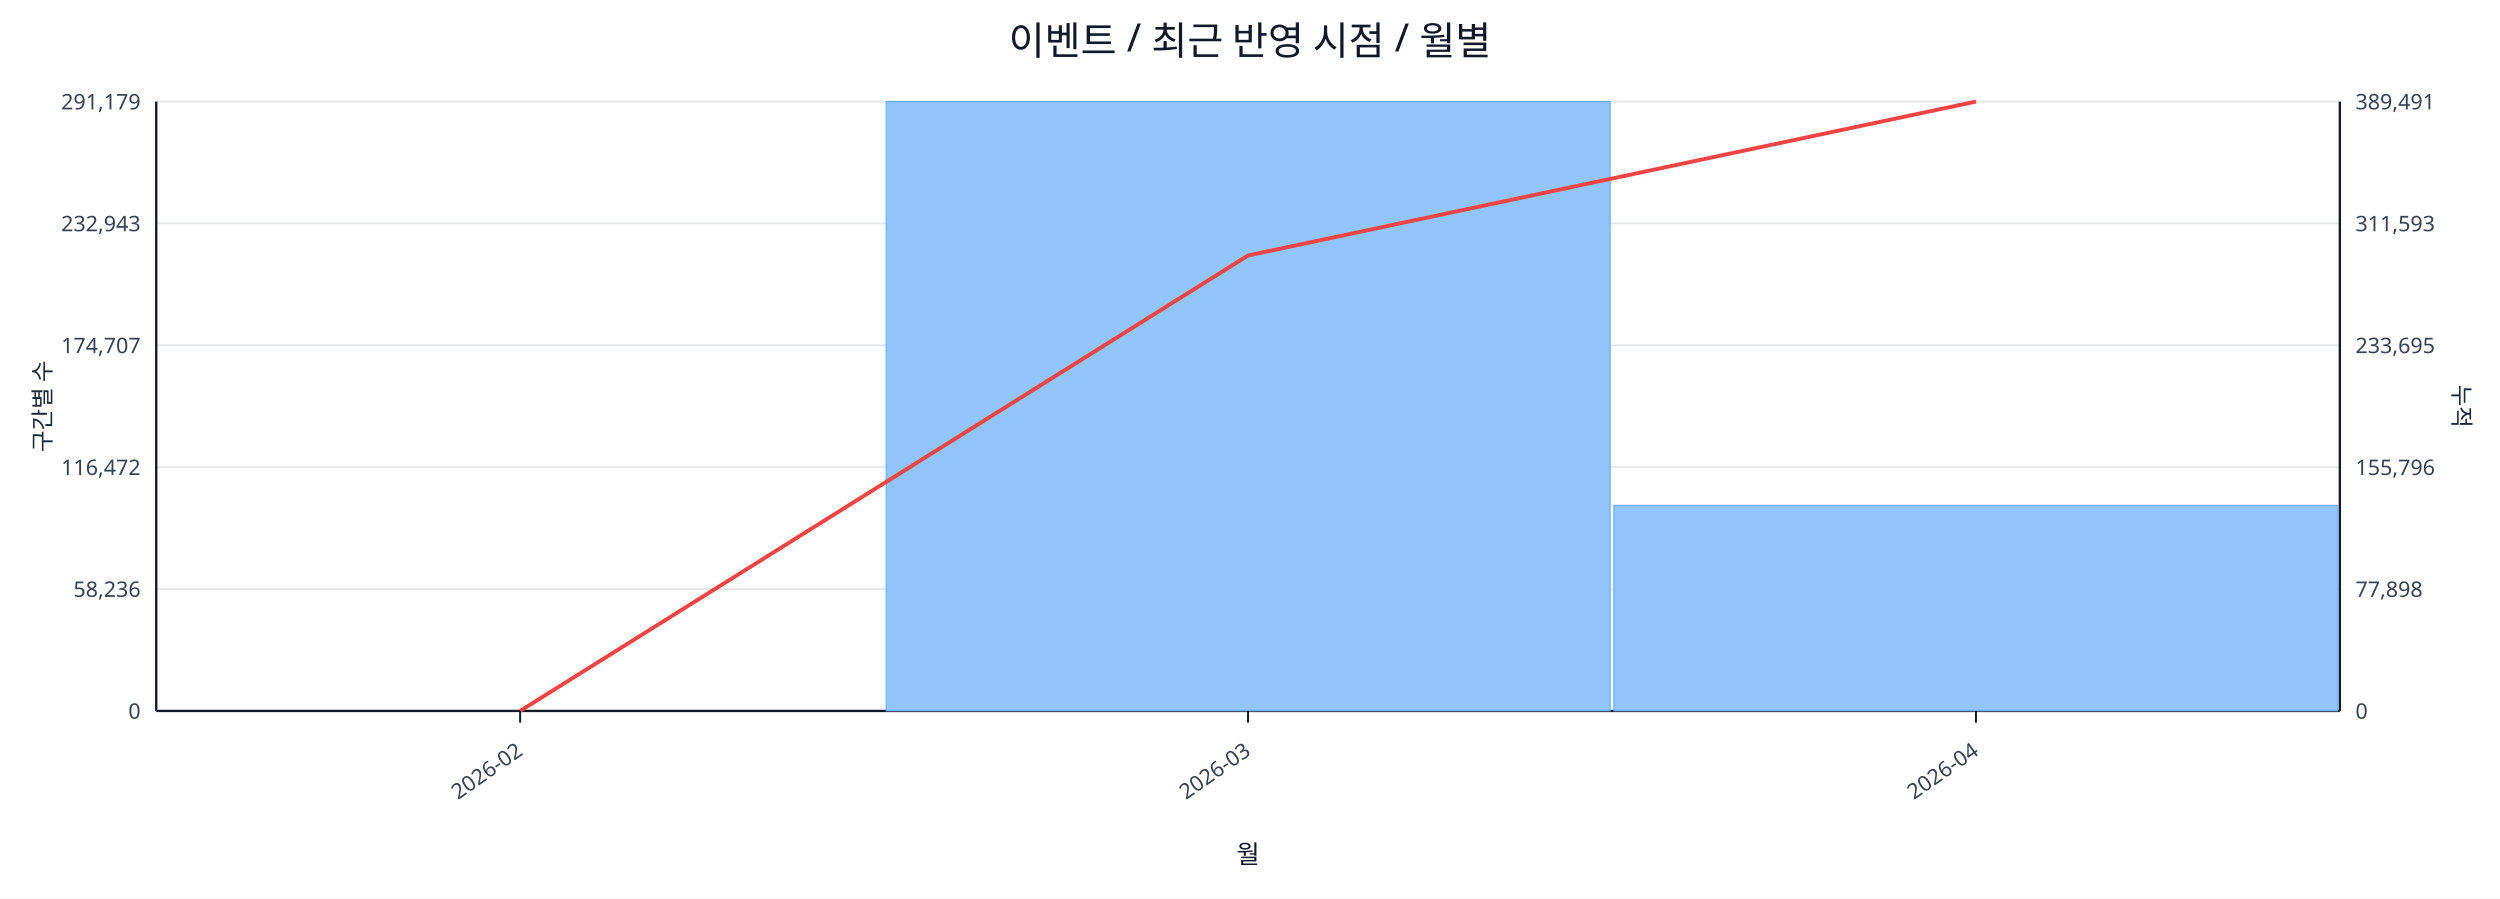
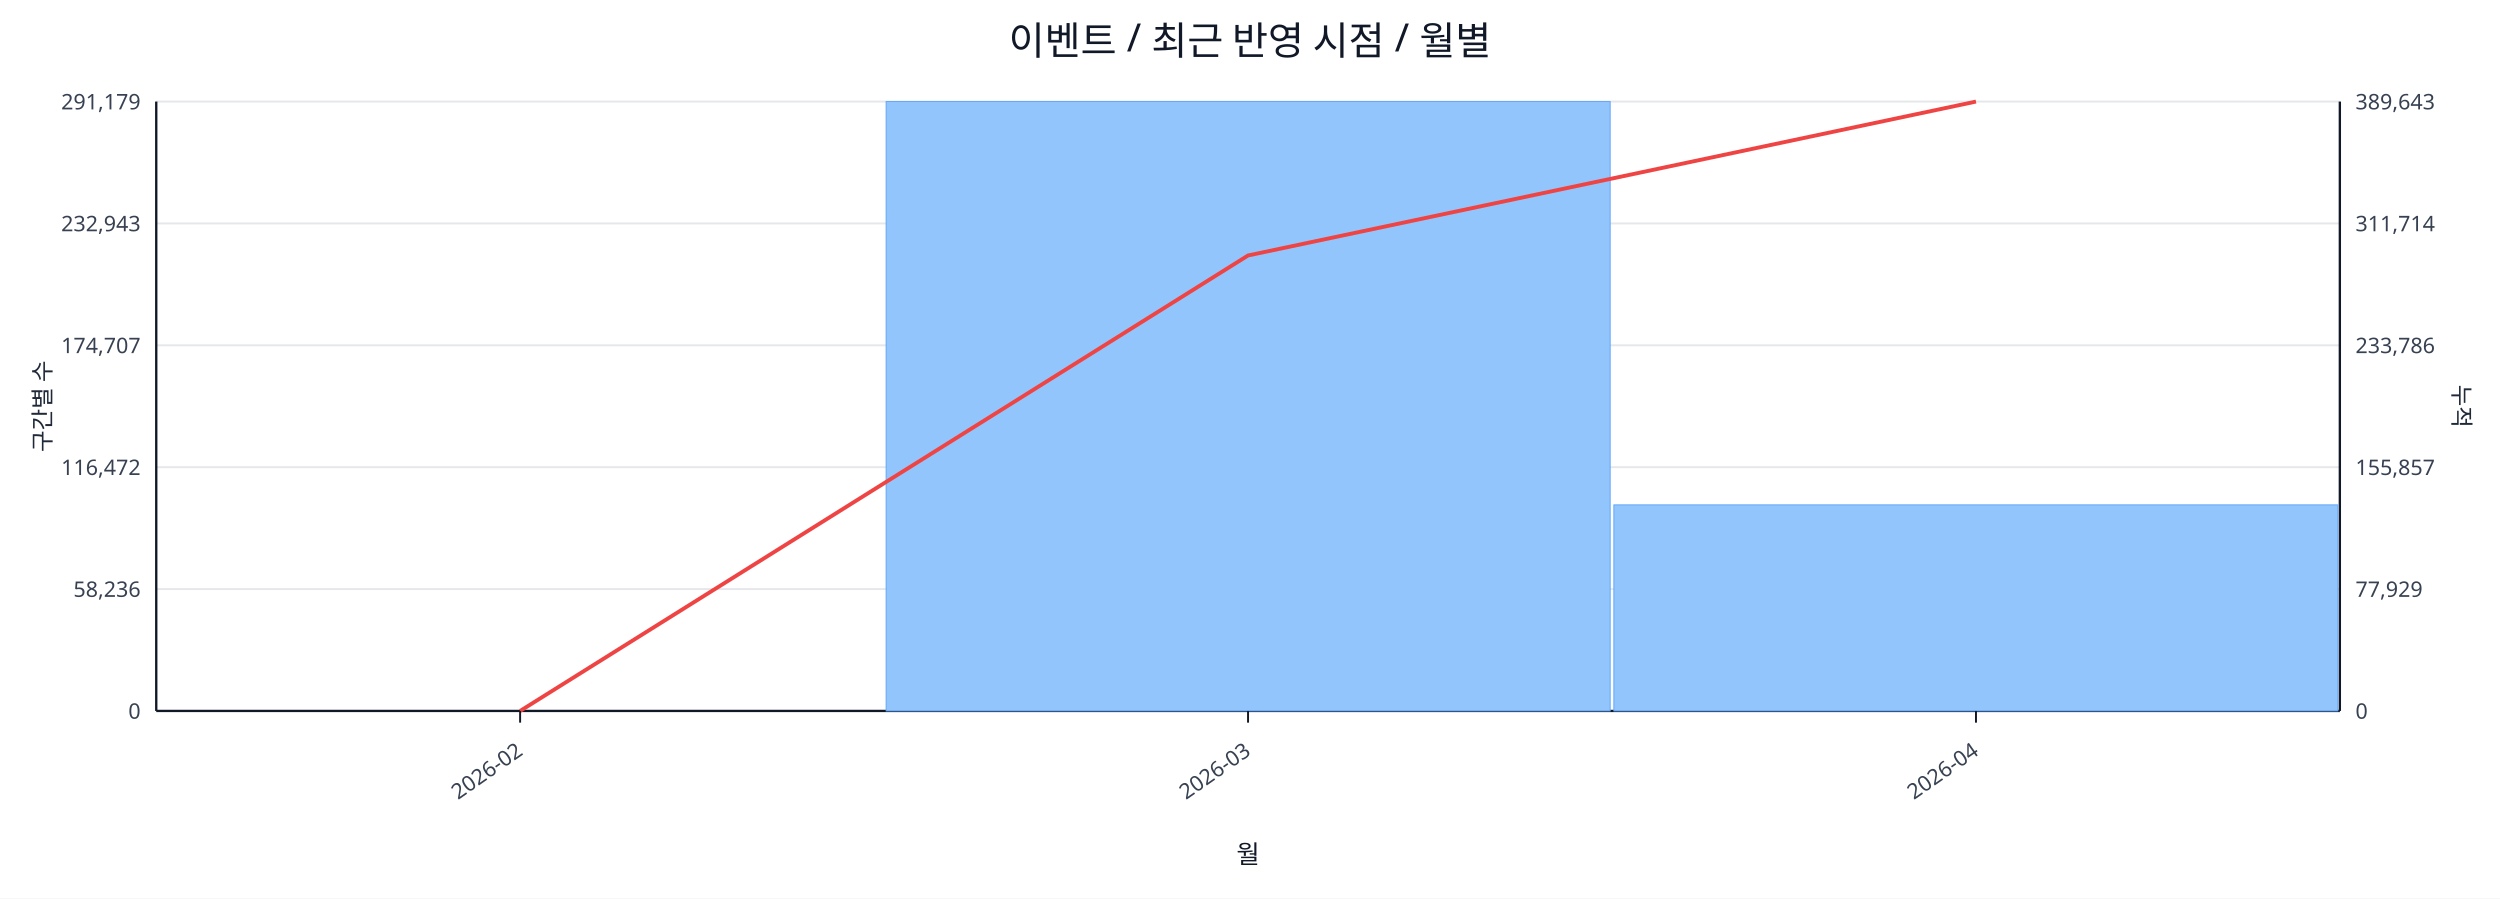
<svg xmlns="http://www.w3.org/2000/svg" width="1280" height="460" viewBox="0 0 1280 460">
  <rect x="0" y="0" width="100%" height="100%" fill="#ffffff" />
  <text x="640.0" y="28" font-size="20" text-anchor="middle" font-family="sans-serif" fill="#111827">이벤트 / 최근 반영 시점 / 월별</text>
  <line x1="80.0" y1="52.0" x2="1198.0" y2="52.0" stroke="#e5e7eb" stroke-width="1" />
  <text x="72.0" y="56.0" font-size="11" text-anchor="end" font-family="sans-serif" fill="#374151">291,179</text>
-   <text x="1206.0" y="56.0" font-size="11" text-anchor="start" font-family="sans-serif" fill="#374151">389,491</text>
+   <text x="1206.0" y="56.0" font-size="11" text-anchor="start" font-family="sans-serif" fill="#374151">389,643</text>
  <line x1="80.0" y1="114.4" x2="1198.0" y2="114.4" stroke="#e5e7eb" stroke-width="1" />
  <text x="72.0" y="118.4" font-size="11" text-anchor="end" font-family="sans-serif" fill="#374151">232,943</text>
-   <text x="1206.0" y="118.4" font-size="11" text-anchor="start" font-family="sans-serif" fill="#374151">311,593</text>
+   <text x="1206.0" y="118.4" font-size="11" text-anchor="start" font-family="sans-serif" fill="#374151">311,714</text>
  <line x1="80.0" y1="176.8" x2="1198.0" y2="176.8" stroke="#e5e7eb" stroke-width="1" />
  <text x="72.0" y="180.8" font-size="11" text-anchor="end" font-family="sans-serif" fill="#374151">174,707</text>
-   <text x="1206.0" y="180.8" font-size="11" text-anchor="start" font-family="sans-serif" fill="#374151">233,695</text>
+   <text x="1206.0" y="180.8" font-size="11" text-anchor="start" font-family="sans-serif" fill="#374151">233,786</text>
  <line x1="80.0" y1="239.2" x2="1198.0" y2="239.2" stroke="#e5e7eb" stroke-width="1" />
  <text x="72.0" y="243.2" font-size="11" text-anchor="end" font-family="sans-serif" fill="#374151">116,472</text>
-   <text x="1206.0" y="243.2" font-size="11" text-anchor="start" font-family="sans-serif" fill="#374151">155,796</text>
+   <text x="1206.0" y="243.2" font-size="11" text-anchor="start" font-family="sans-serif" fill="#374151">155,857</text>
  <line x1="80.0" y1="301.6" x2="1198.0" y2="301.6" stroke="#e5e7eb" stroke-width="1" />
  <text x="72.0" y="305.6" font-size="11" text-anchor="end" font-family="sans-serif" fill="#374151">58,236</text>
-   <text x="1206.0" y="305.6" font-size="11" text-anchor="start" font-family="sans-serif" fill="#374151">77,898</text>
+   <text x="1206.0" y="305.6" font-size="11" text-anchor="start" font-family="sans-serif" fill="#374151">77,929</text>
  <line x1="80.0" y1="364.0" x2="1198.0" y2="364.0" stroke="#e5e7eb" stroke-width="1" />
  <text x="72.0" y="368.0" font-size="11" text-anchor="end" font-family="sans-serif" fill="#374151">0</text>
  <text x="1206.0" y="368.0" font-size="11" text-anchor="start" font-family="sans-serif" fill="#374151">0</text>
  <line x1="80.0" y1="364.0" x2="1198.0" y2="364.0" stroke="#111827" stroke-width="1.2" />
  <line x1="80.0" y1="52.0" x2="80.0" y2="364.0" stroke="#111827" stroke-width="1.2" />
  <line x1="1198.0" y1="52.0" x2="1198.0" y2="364.0" stroke="#111827" stroke-width="1.2" />
  <rect x="81.0" y="364.0" width="370.7" height="0.0" fill="#93c5fd" stroke="#60a5fa" stroke-width="0.5" />
  <rect x="453.7" y="52.0" width="370.7" height="312.0" fill="#93c5fd" stroke="#60a5fa" stroke-width="0.5" />
-   <rect x="826.3" y="258.7" width="370.7" height="105.3" fill="#93c5fd" stroke="#60a5fa" stroke-width="0.5" />
+   <rect x="826.3" y="258.5" width="370.7" height="105.5" fill="#93c5fd" stroke="#60a5fa" stroke-width="0.5" />
  <polyline fill="none" stroke="#ef4444" stroke-width="2" points="266.3,364.0 639.0,130.8 1011.7,52.0" />
  <line x1="266.3" y1="364.0" x2="266.3" y2="370.0" stroke="#111827" stroke-width="1" />
  <text x="268.3" y="386.0" font-size="11" text-anchor="end" transform="rotate(-35 268.3 386.0)" font-family="sans-serif" fill="#374151">2026-02</text>
  <line x1="639.0" y1="364.0" x2="639.0" y2="370.0" stroke="#111827" stroke-width="1" />
  <text x="641.0" y="386.0" font-size="11" text-anchor="end" transform="rotate(-35 641.0 386.0)" font-family="sans-serif" fill="#374151">2026-03</text>
  <line x1="1011.7" y1="364.0" x2="1011.7" y2="370.0" stroke="#111827" stroke-width="1" />
  <text x="1013.7" y="386.0" font-size="11" text-anchor="end" transform="rotate(-35 1013.7 386.0)" font-family="sans-serif" fill="#374151">2026-04</text>
  <text x="26" y="208.0" font-size="12" transform="rotate(-90 26 208.0)" text-anchor="middle" font-family="sans-serif" fill="#1f2937">구간별 수</text>
  <text x="1256.0" y="208.0" font-size="12" transform="rotate(90 1256.0 208.0)" text-anchor="middle" font-family="sans-serif" fill="#1f2937">누적</text>
  <text x="639.0" y="442.0" font-size="13" text-anchor="middle" font-family="sans-serif" fill="#111827">월</text>
</svg>
